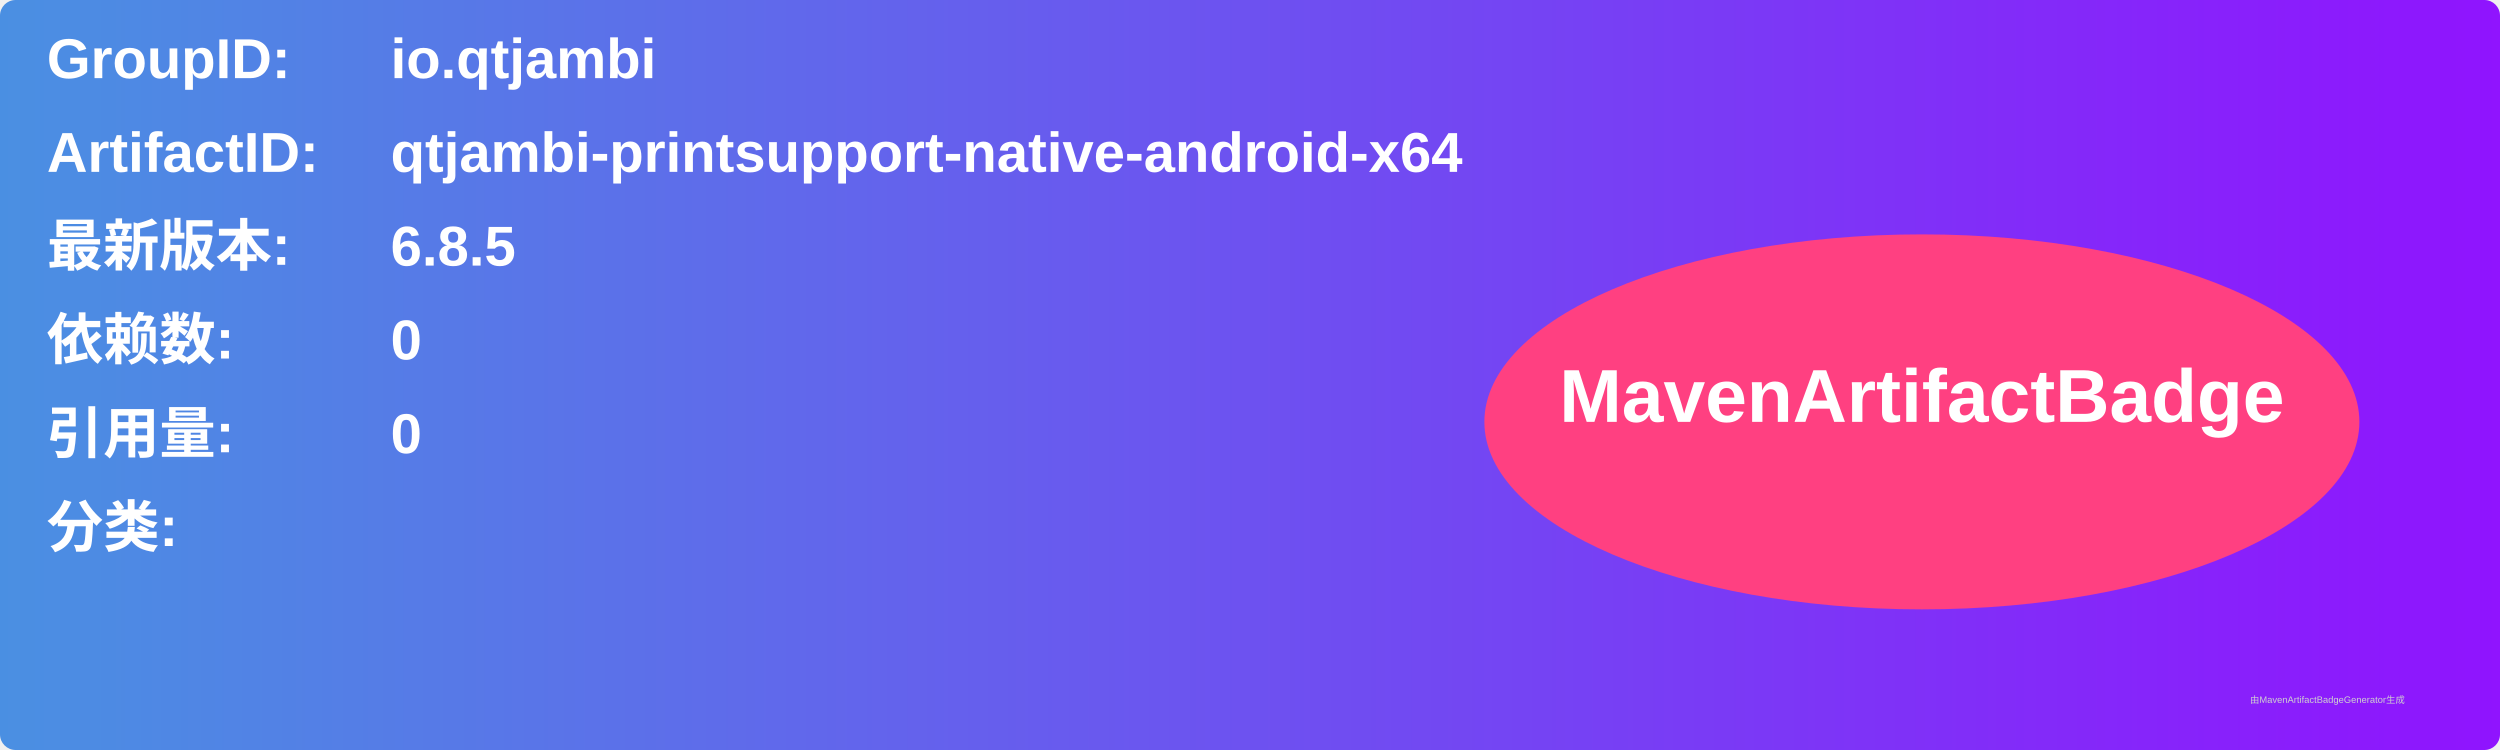
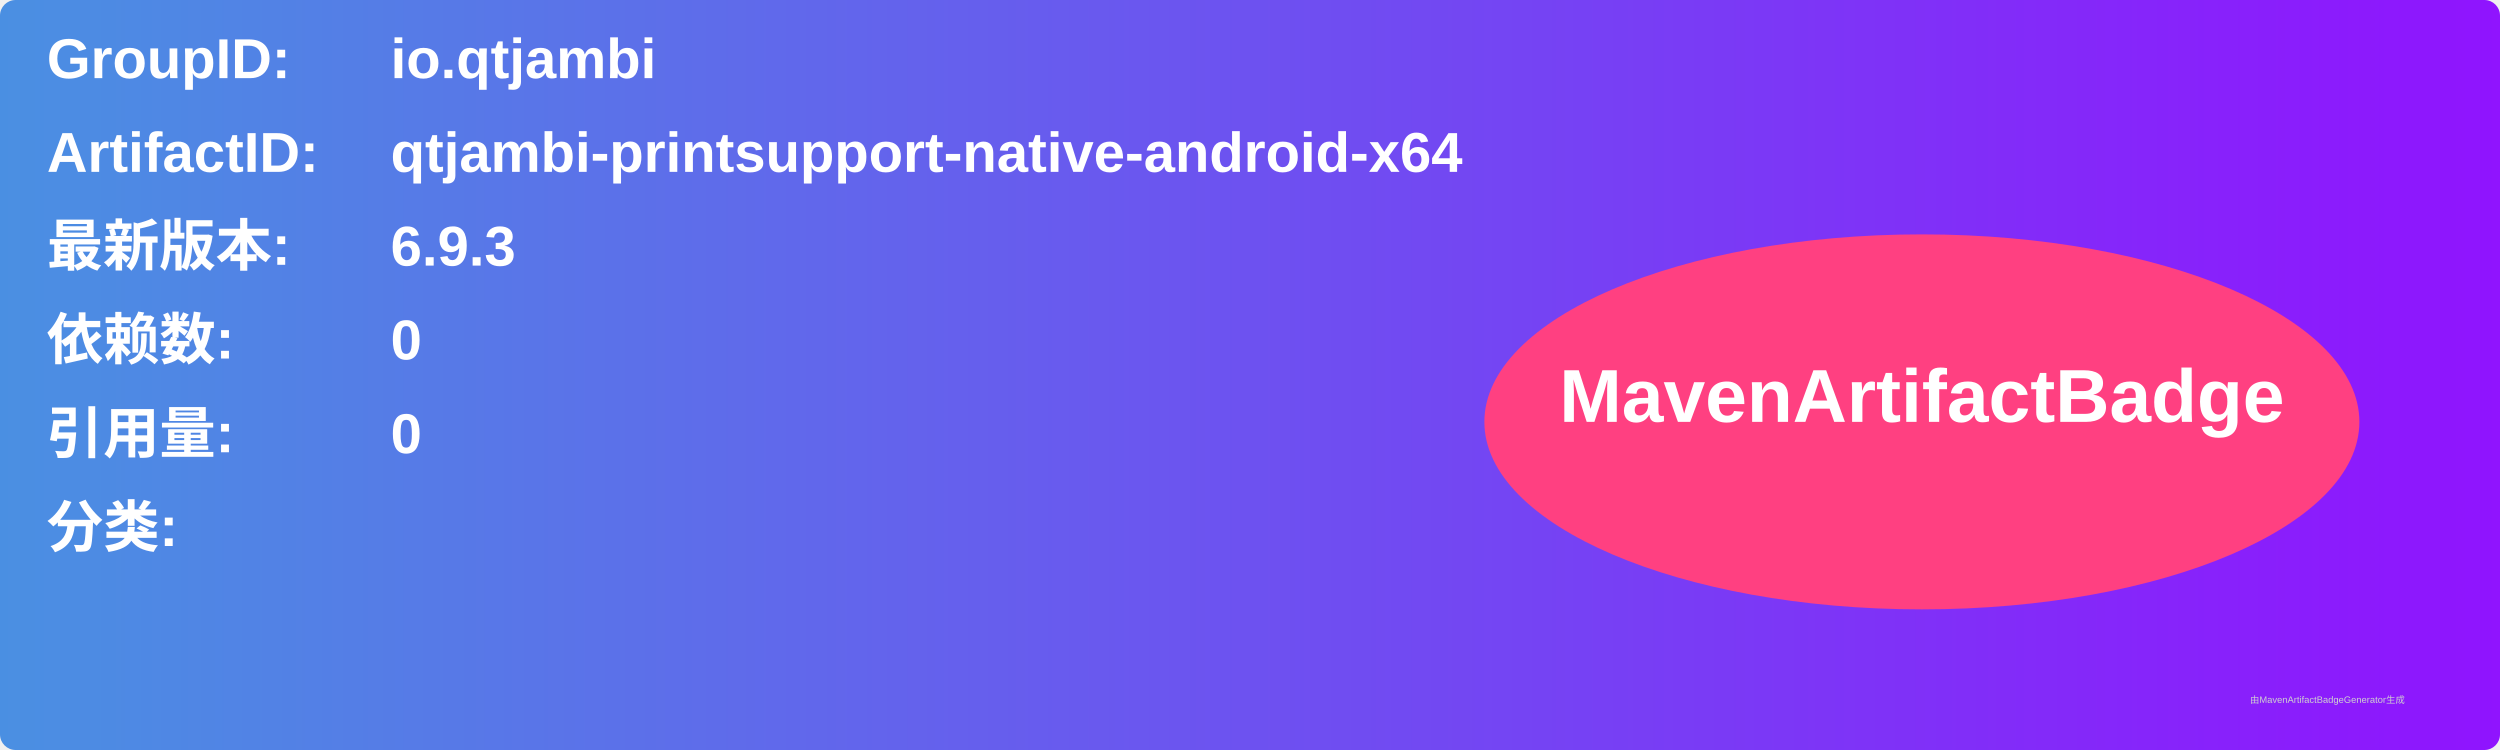
<svg xmlns="http://www.w3.org/2000/svg" width="800" height="240" viewBox="0 0 800 240">
  <linearGradient id="grad" x1="0%" y1="0%" x2="100%" y2="0%">
    <stop offset="0%" stop-color="#4a90e2" />
    <stop offset="100%" stop-color="#9013fe" />
  </linearGradient>
  <rect width="100%" height="100%" rx="5" ry="5" fill="url(#grad)" />
  <g transform="translate(15, 15)">
    <text x="0" y="10" font-family="Arial" font-size="18" fill="white" font-weight="bold" width="260">GroupID:</text>
    <text x="110" y="10" font-family="Arial" font-size="18" fill="white" font-weight="bold" width="460">io.qtjambi</text>
    <text x="0" y="40" font-family="Arial" font-size="18" fill="white" font-weight="bold" width="260">ArtifactID:</text>
    <text x="110" y="40" font-family="Arial" font-size="18" fill="white" font-weight="bold" width="460">qtjambi-printsupport-native-android-x64</text>
    <text x="0" y="70" font-family="Arial" font-size="18" fill="white" font-weight="bold">最新版本:</text>
    <text x="110" y="70" font-family="Arial" font-size="18" fill="white" font-weight="bold">
-       <tspan font-weight="bold">6.8.5</tspan>
+       <tspan font-weight="bold">6.9.3</tspan>
    </text>
    <text x="0" y="100" font-family="Arial" font-size="18" fill="white" font-weight="bold">依赖数: </text>
    <text x="110" y="100" font-family="Arial" font-size="18" fill="white">
      <tspan font-weight="bold">0</tspan>
    </text>
    <text x="0" y="130" font-family="Arial" font-size="18" fill="white" font-weight="bold">引用量: </text>
    <text x="110" y="130" font-family="Arial" font-size="18" fill="white">
      <tspan font-weight="bold">0</tspan>
    </text>
    <text x="0" y="160" font-family="Arial" font-size="18" fill="white" font-weight="bold">分类:</text>
    <text x="10" y="190" font-family="Arial" font-size="10" fill="white">
      <tspan font-weight="bold" />
    </text>
    <ellipse cx="600" cy="120" rx="140" ry="60" fill="#ff4081" />
    <text x="600" y="120" text-anchor="middle" font-family="Arial" font-size="24" fill="white" font-weight="bold">MavenArtifactBadge</text>
  </g>
  <text x="720" y="225" font-family="Arial" font-size="3" fill="#d0d0d0">由MavenArtifactBadgeGenerator生成</text>
</svg>
